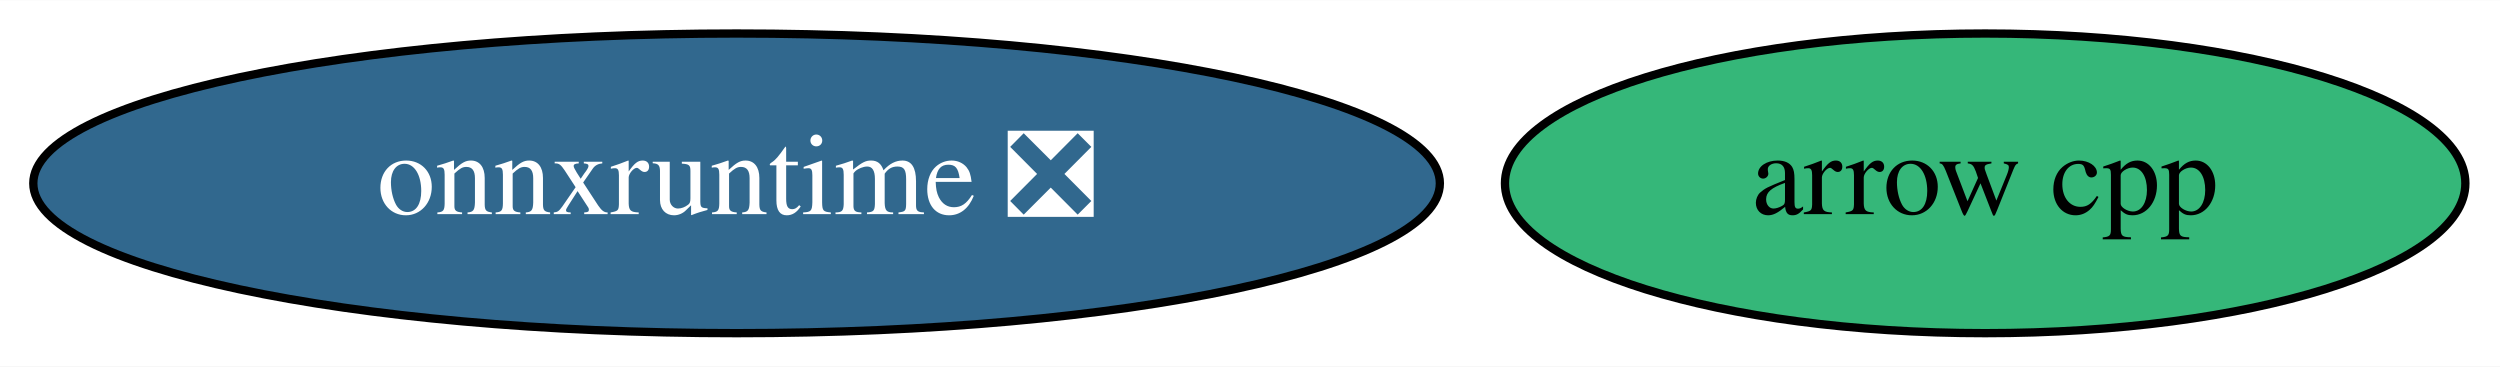
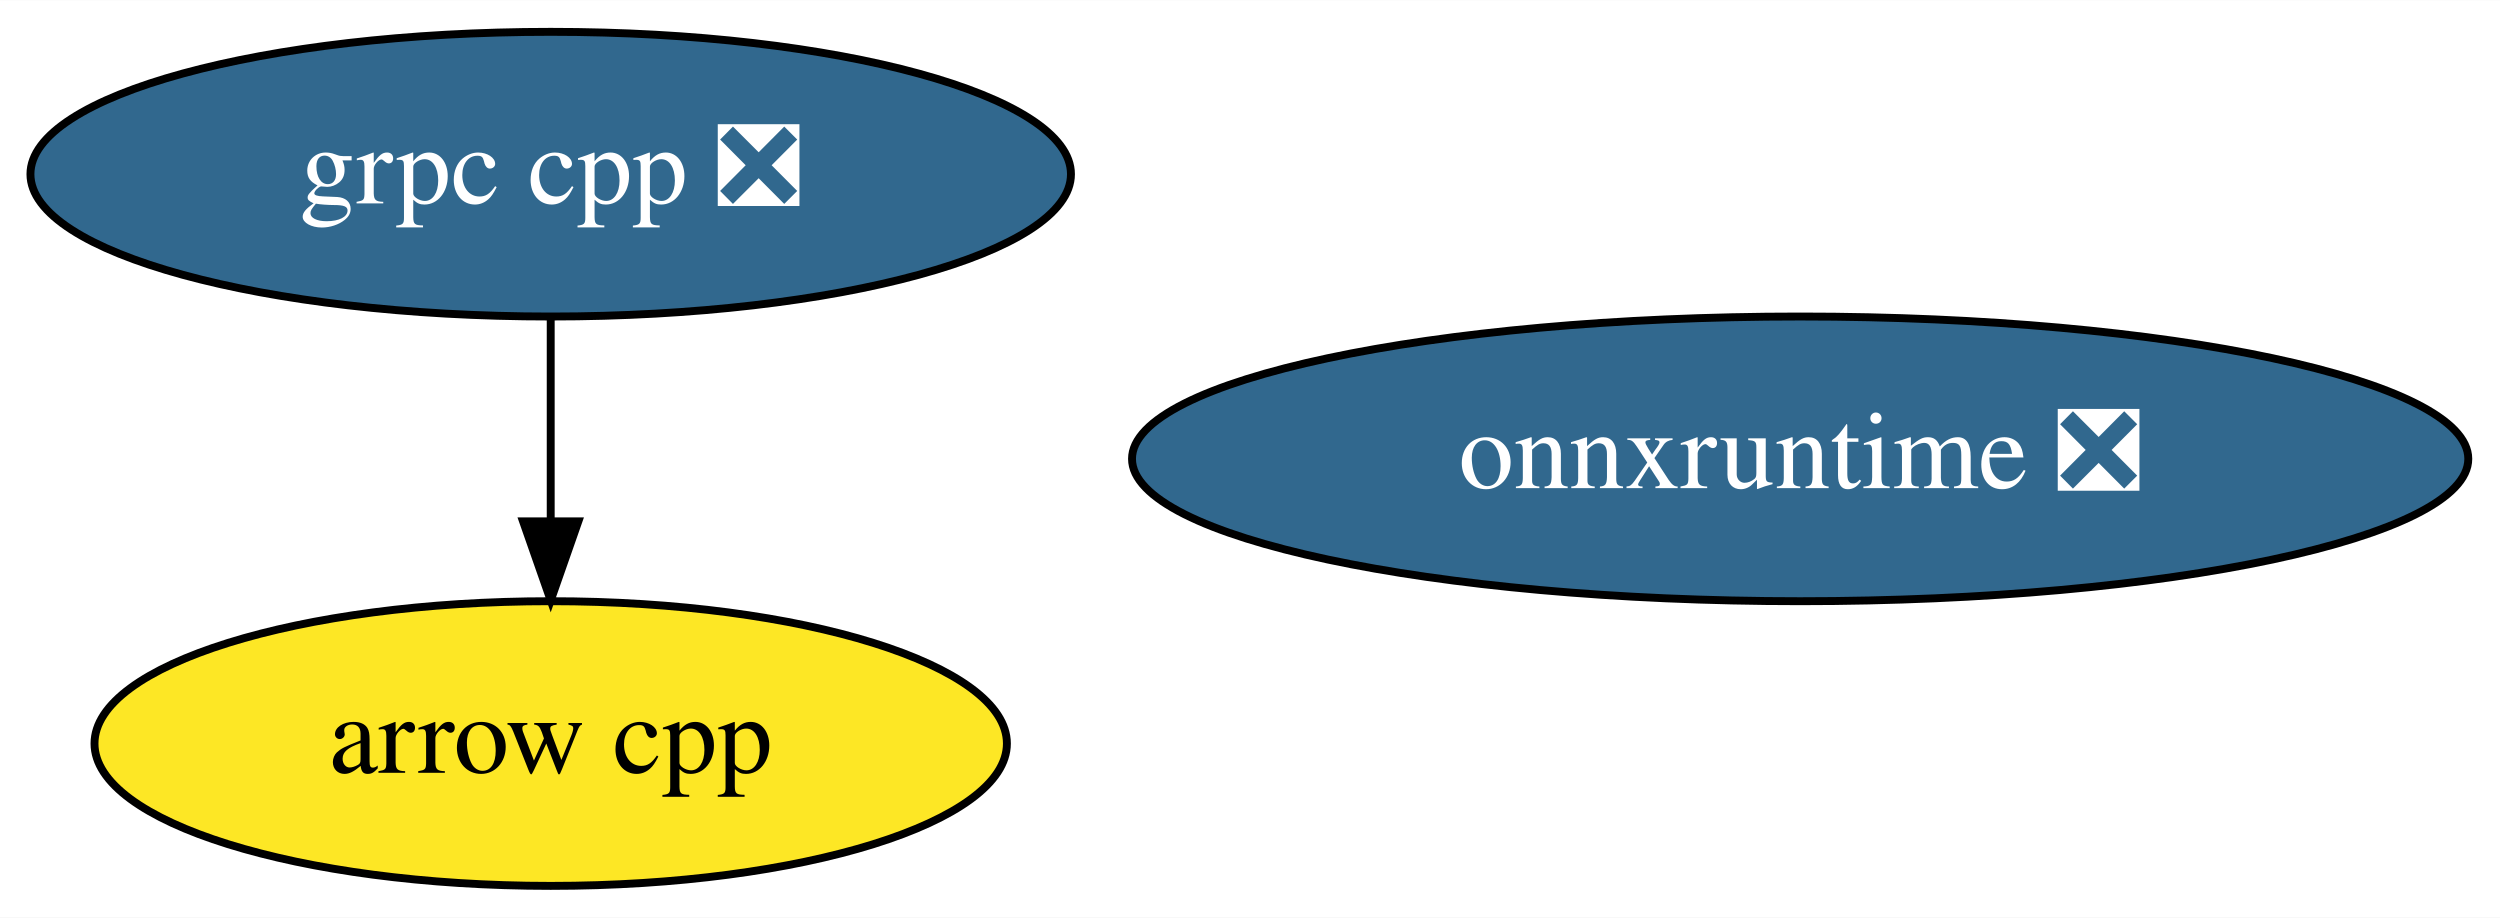
- <svg xmlns="http://www.w3.org/2000/svg" xmlns:xlink="http://www.w3.org/1999/xlink" width="300pt" height="44pt" viewBox="0.00 0.00 300.34 44.00">
-   <g id="graph0" class="graph" transform="scale(1 1) rotate(0) translate(4 40)">
-     <polygon fill="white" stroke="transparent" points="-4,4 -4,-40 296.34,-40 296.34,4 -4,4" />
+ <svg xmlns="http://www.w3.org/2000/svg" xmlns:xlink="http://www.w3.org/1999/xlink" width="316pt" height="116pt" viewBox="0.00 0.00 316.14 116.00">
+   <g id="graph0" class="graph" transform="scale(1 1) rotate(0) translate(4 112)">
+     <polygon fill="white" stroke="transparent" points="-4,4 -4,-112 312.14,-112 312.14,4 -4,4" />
    <g id="node1" class="node">
      <g id="a_node1">
        <a xlink:href="https://github.com/conda-forge/arrow-cpp-feedstock" xlink:title="arrow cpp">
-           <ellipse fill="#35b779" stroke="black" cx="234.49" cy="-18" rx="57.69" ry="18" />
-           <text text-anchor="middle" x="234.49" y="-14.3" font-family="Times,serif" font-size="14.00">arrow cpp</text>
+           <ellipse fill="#fde725" stroke="black" cx="65.64" cy="-18" rx="57.69" ry="18" />
+           <text text-anchor="middle" x="65.64" y="-14.3" font-family="Times,serif" font-size="14.00">arrow cpp</text>
        </a>
      </g>
    </g>
    <g id="node2" class="node">
      <g id="a_node2">
+         <a xlink:href="https://github.com/conda-forge/grpc-cpp-feedstock/pull/120" xlink:title="grpc cpp ❎">
+           <ellipse fill="#31688e" stroke="black" cx="65.64" cy="-90" rx="65.79" ry="18" />
+           <text text-anchor="middle" x="65.64" y="-86.3" font-family="Times,serif" font-size="14.00" fill="white">grpc cpp ❎</text>
+         </a>
+       </g>
+     </g>
+     <g id="edge1" class="edge">
+       <path fill="none" stroke="black" d="M65.64,-71.7C65.64,-63.98 65.64,-54.71 65.64,-46.11" />
+       <polygon fill="black" stroke="black" points="69.14,-46.1 65.64,-36.1 62.14,-46.1 69.14,-46.1" />
+     </g>
+     <g id="node3" class="node">
+       <g id="a_node3">
        <a xlink:href="https://github.com/conda-forge/onnxruntime-feedstock/pull/18" xlink:title="onnxruntime ❎">
-           <ellipse fill="#31688e" stroke="black" cx="84.49" cy="-18" rx="84.49" ry="18" />
-           <text text-anchor="middle" x="84.49" y="-14.3" font-family="Times,serif" font-size="14.00" fill="white">onnxruntime ❎</text>
+           <ellipse fill="#31688e" stroke="black" cx="223.64" cy="-54" rx="84.49" ry="18" />
+           <text text-anchor="middle" x="223.64" y="-50.3" font-family="Times,serif" font-size="14.00" fill="white">onnxruntime ❎</text>
        </a>
      </g>
    </g>
  </g>
</svg>
